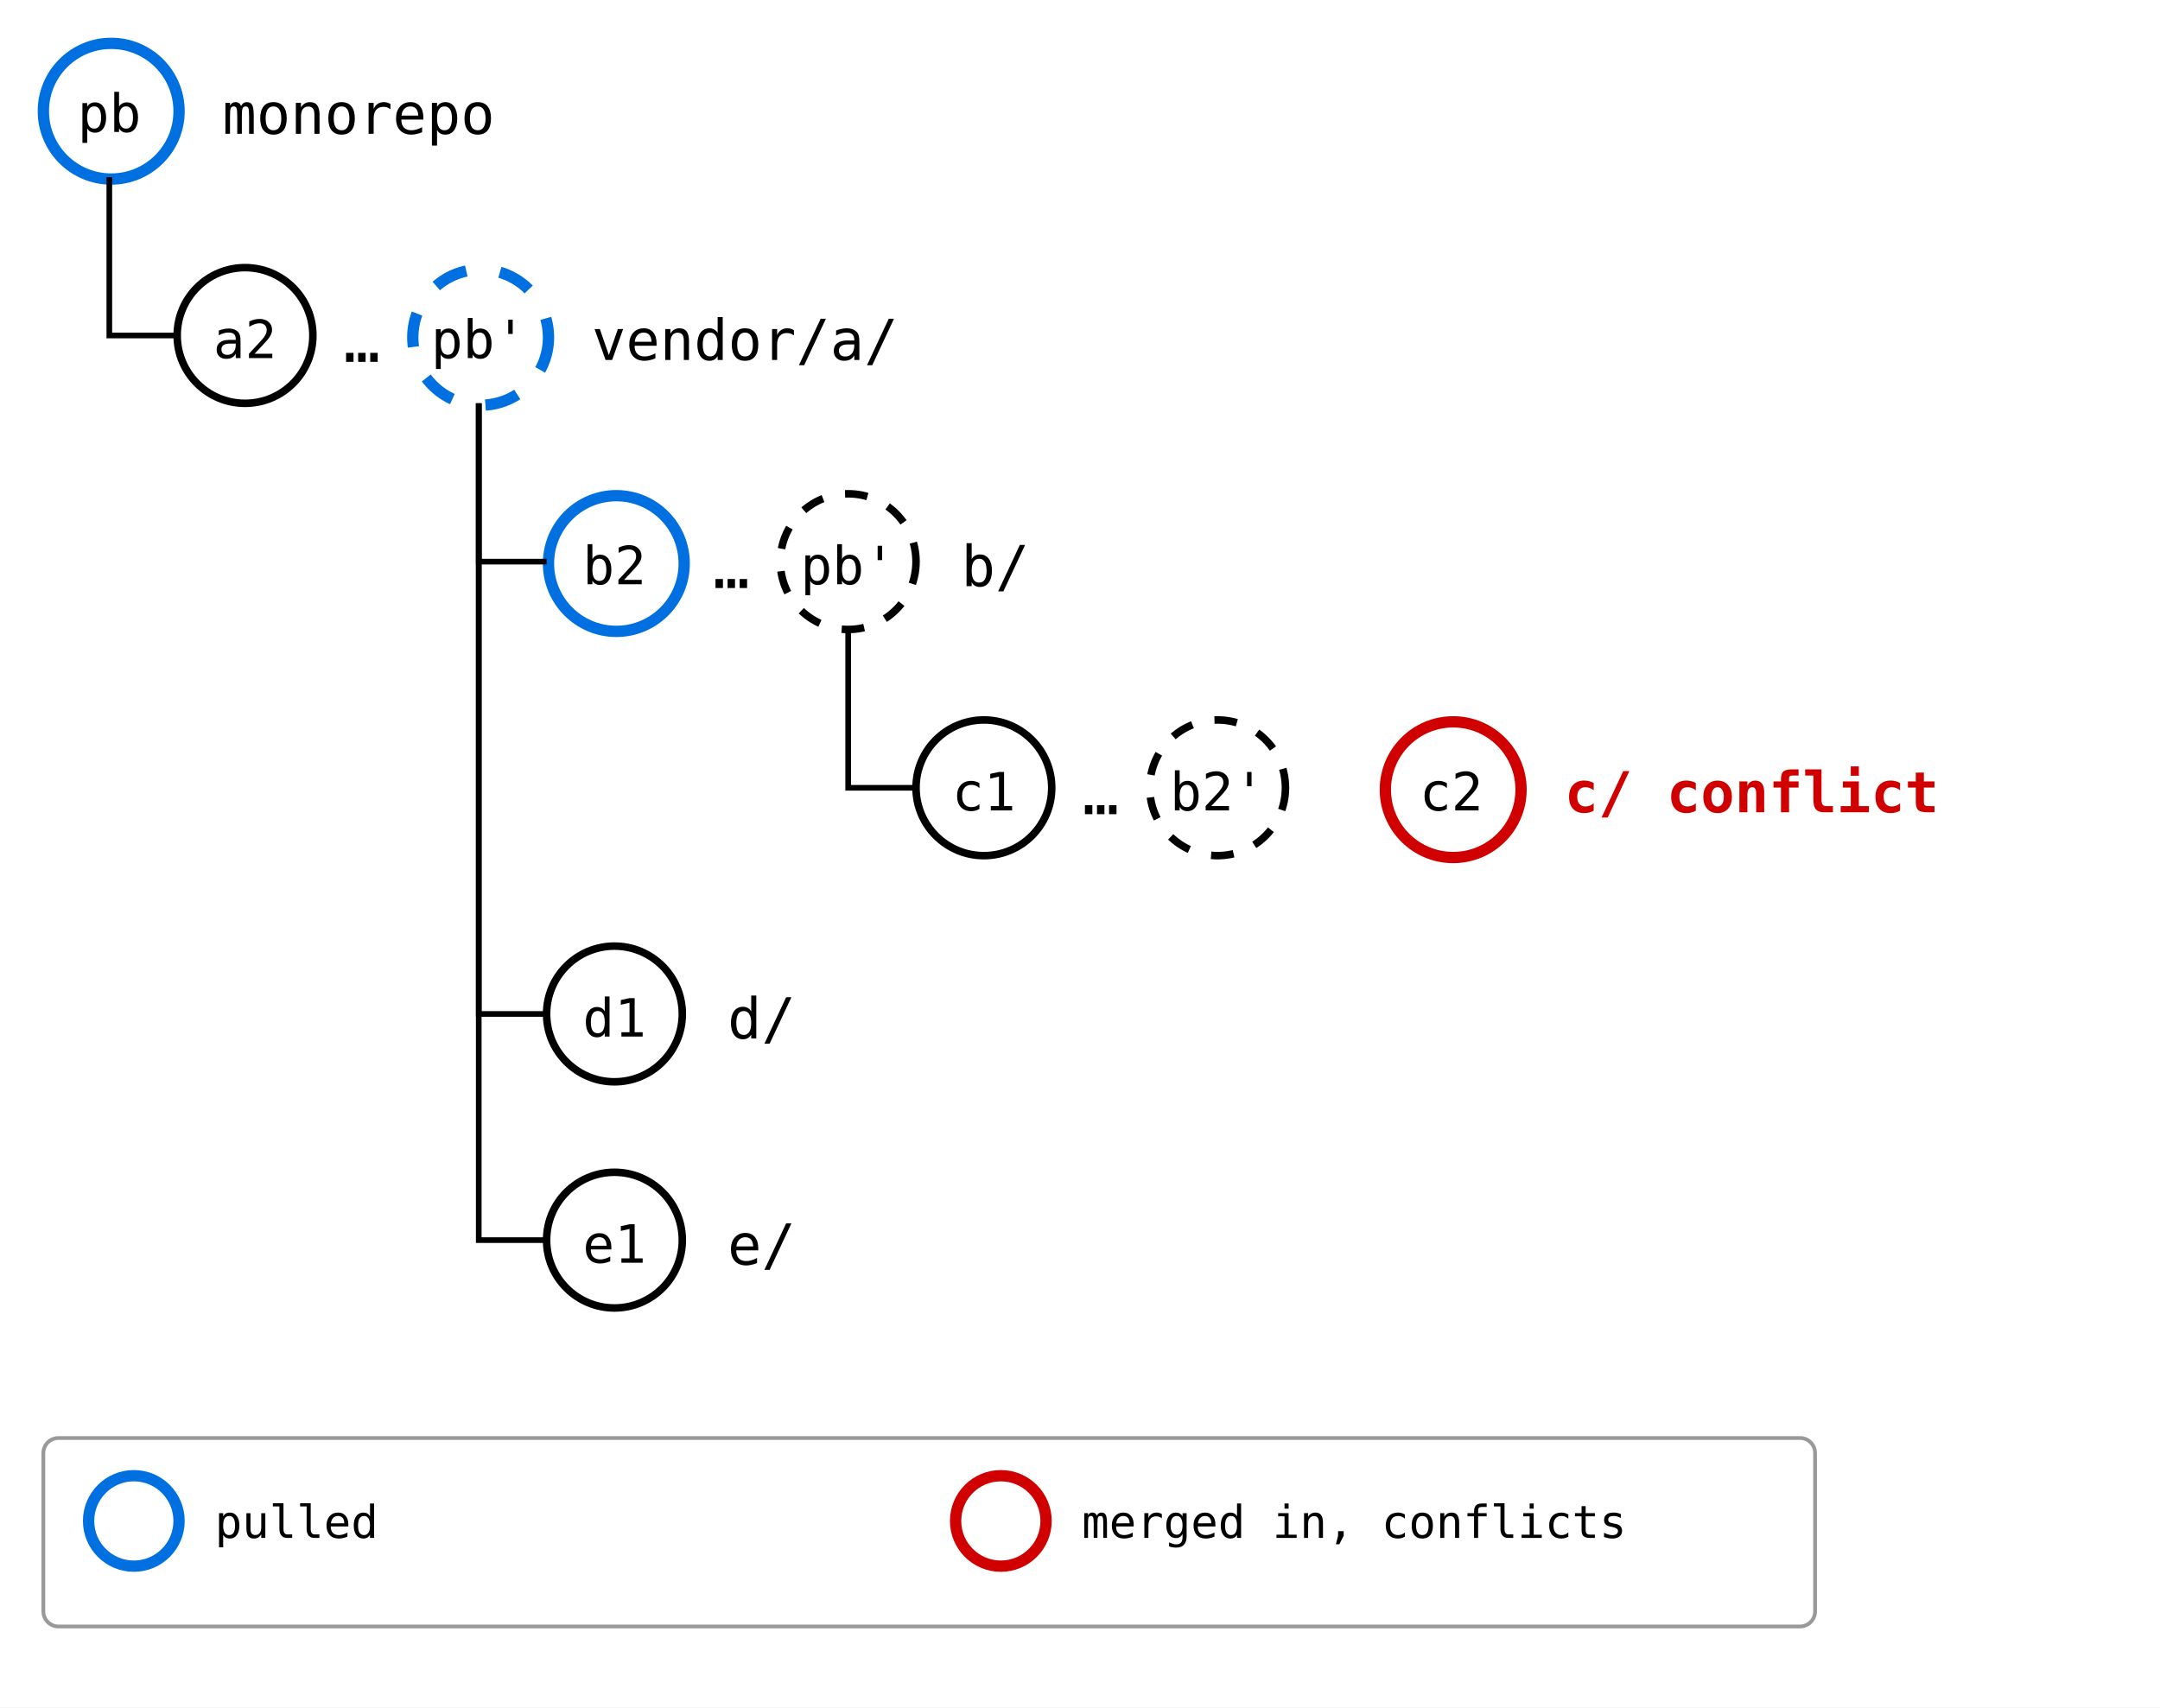
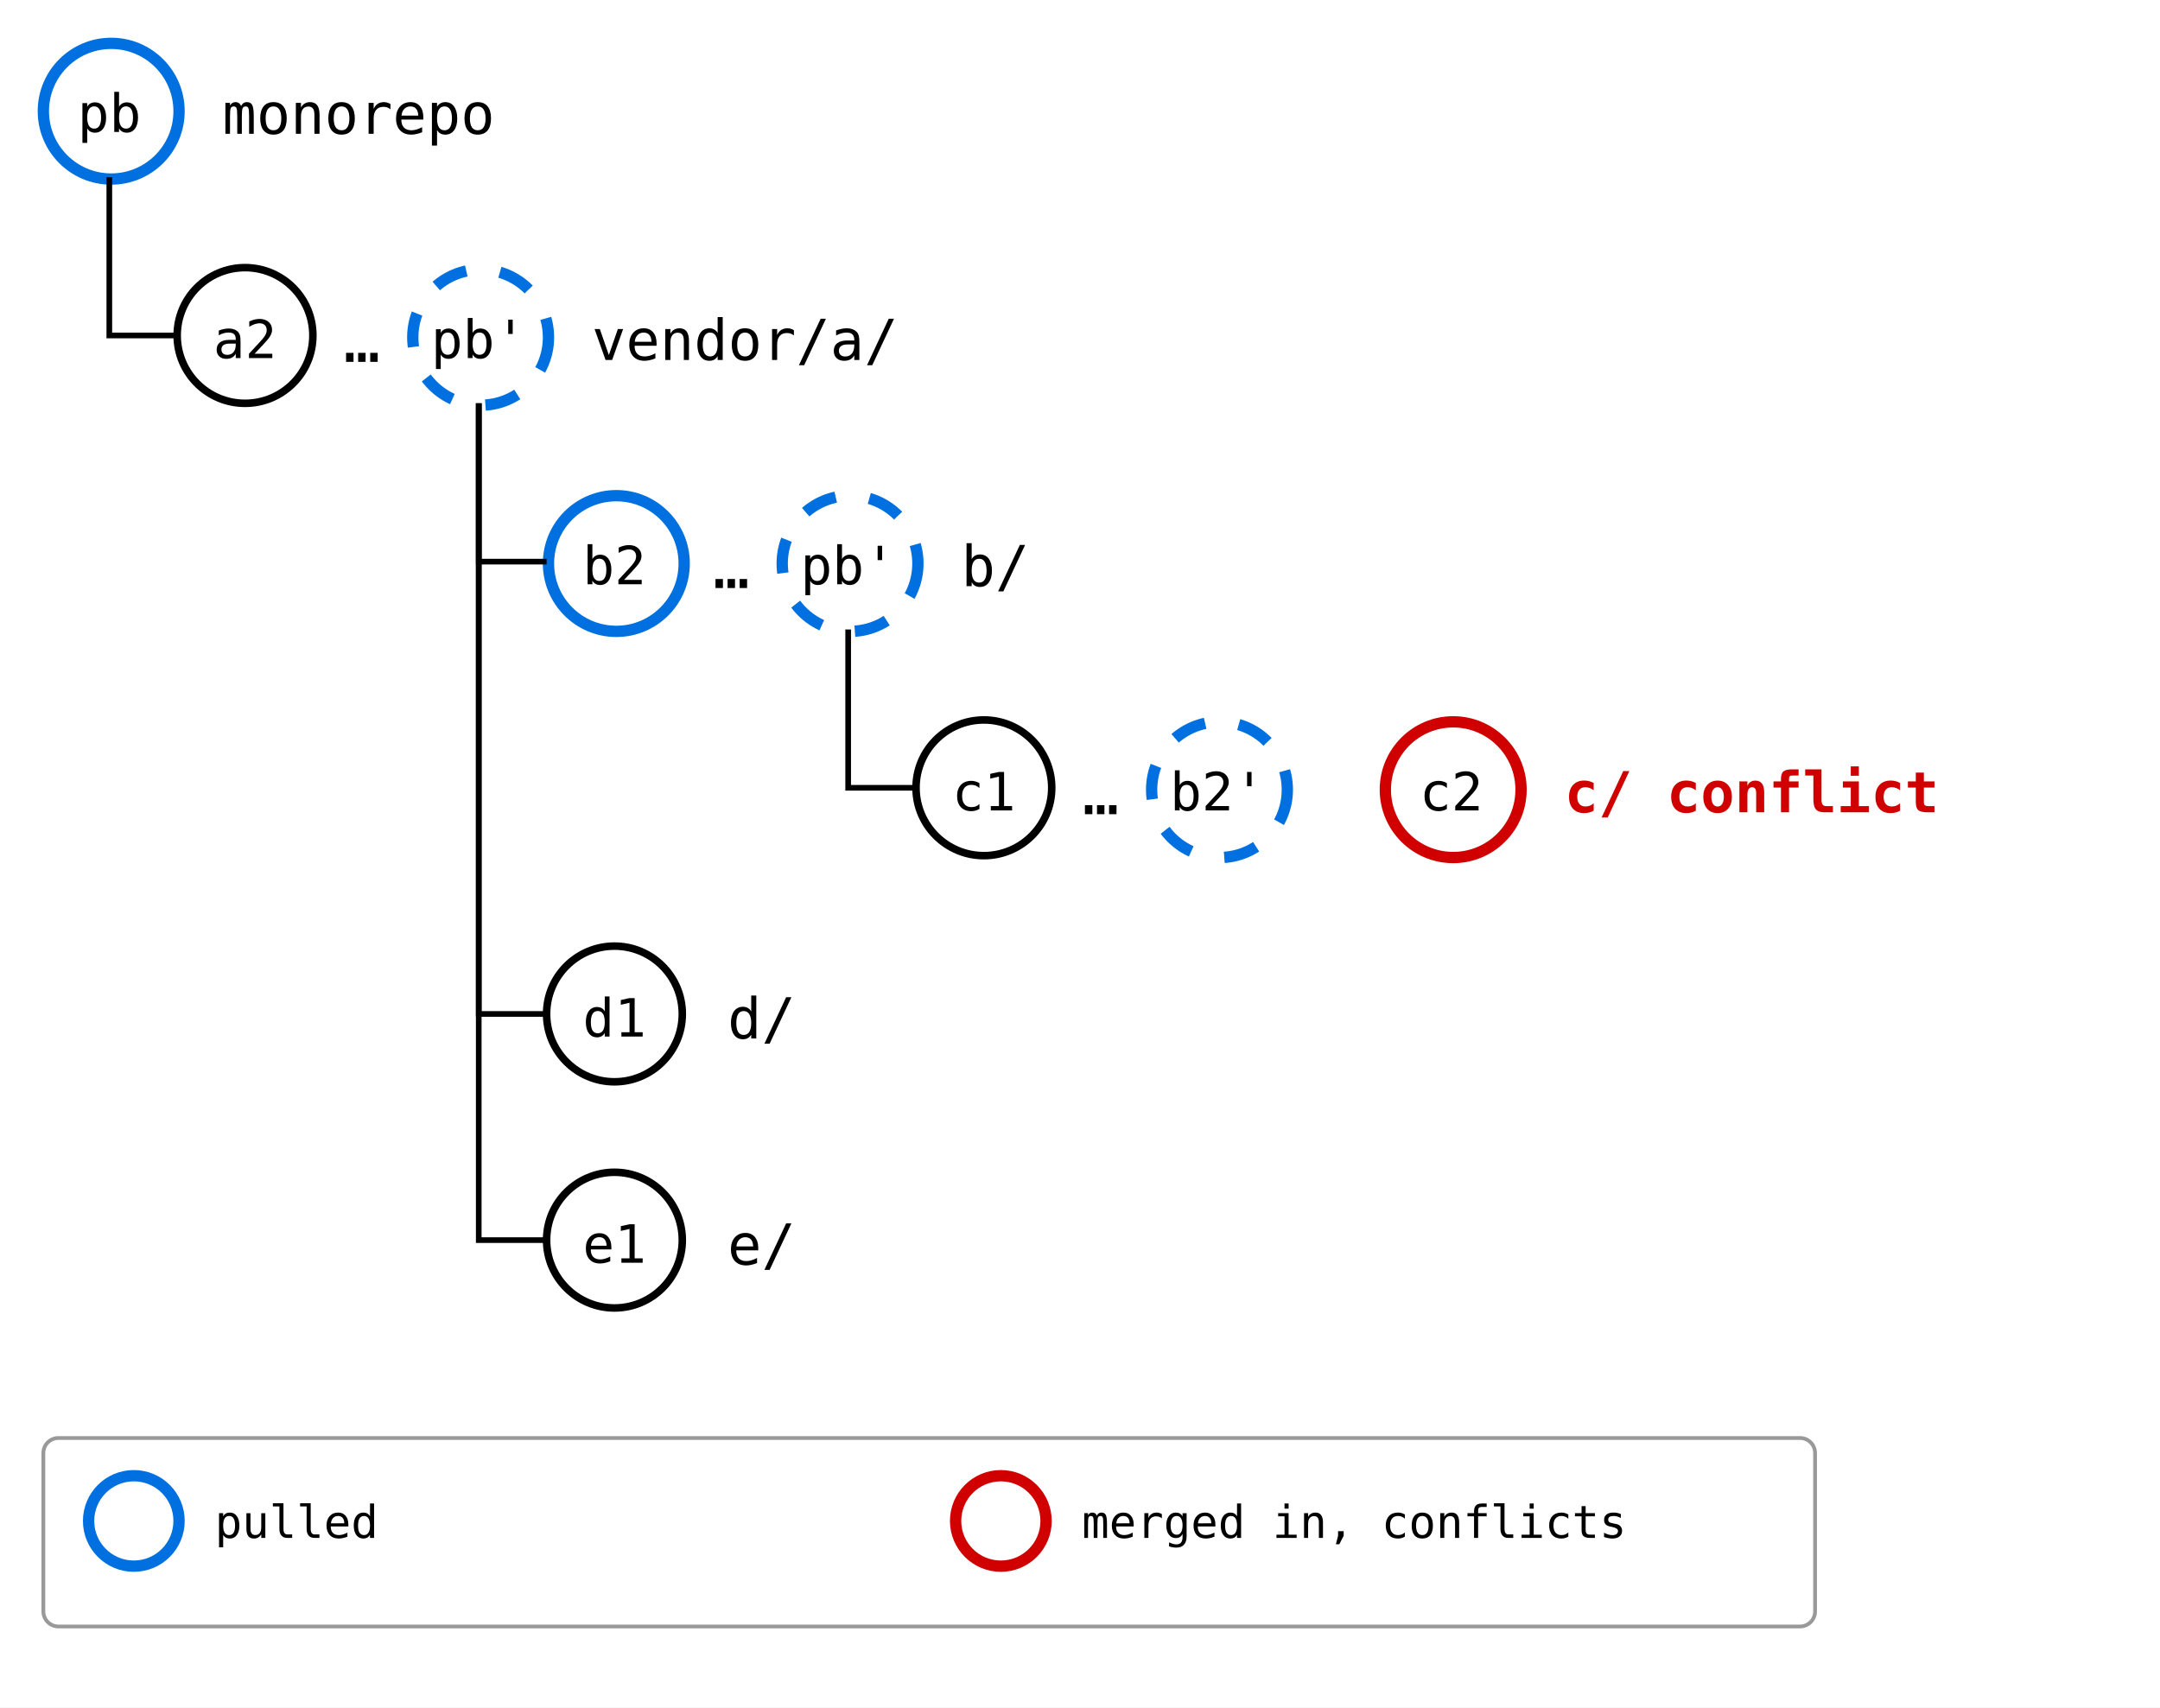
- <svg xmlns="http://www.w3.org/2000/svg" style="background: #ffffff; background-color: light-dark(#ffffff, #121212); color-scheme: light dark;" version="1.1" width="573px" height="453px" viewBox="0 0 573 453" id="ge-svg-qgvvnoaaJE-0FBhsqn5t" content="&lt;mxfile host=&quot;Electron&quot;&gt;&#10;  &lt;diagram name=&quot;tree-c-conflicts&quot; id=&quot;tree-c-conflicts&quot;&gt;&#10;    &lt;mxGraphModel dx=&quot;-293&quot; dy=&quot;-116&quot; grid=&quot;0&quot; gridSize=&quot;10&quot; guides=&quot;1&quot; tooltips=&quot;1&quot; connect=&quot;1&quot; arrows=&quot;1&quot; fold=&quot;0&quot; page=&quot;0&quot; pageScale=&quot;1&quot; pageWidth=&quot;850&quot; pageHeight=&quot;1100&quot; background=&quot;#ffffff&quot; math=&quot;0&quot; shadow=&quot;0&quot;&gt;&#10;      &lt;root&gt;&#10;        &lt;mxCell id=&quot;0&quot; /&gt;&#10;        &lt;mxCell id=&quot;1&quot; parent=&quot;0&quot; /&gt;&#10;        &lt;mxCell id=&quot;s0&quot; parent=&quot;1&quot; style=&quot;ellipse;aspect=fixed;strokeWidth=2;fontSize=14;fontFamily=Roboto Mono,monospace;strokeColor=#0070E0;strokeWidth=3;&quot; value=&quot;pb&quot; vertex=&quot;1&quot;&gt;&#10;          &lt;mxGeometry height=&quot;36&quot; width=&quot;36&quot; as=&quot;geometry&quot; /&gt;&#10;        &lt;/mxCell&gt;&#10;        &lt;mxCell id=&quot;f0&quot; parent=&quot;1&quot; style=&quot;text;align=left;verticalAlign=middle;fontSize=15;fontFamily=Roboto Mono,monospace;tree=1;&quot; value=&quot;monorepo&quot; vertex=&quot;1&quot;&gt;&#10;          &lt;mxGeometry height=&quot;36&quot; width=&quot;192&quot; x=&quot;46&quot; as=&quot;geometry&quot; /&gt;&#10;        &lt;/mxCell&gt;&#10;        &lt;mxCell id=&quot;s1&quot; parent=&quot;1&quot; style=&quot;ellipse;aspect=fixed;strokeWidth=2;fontSize=14;fontFamily=Roboto Mono,monospace;&quot; value=&quot;a2&quot; vertex=&quot;1&quot;&gt;&#10;          &lt;mxGeometry height=&quot;36&quot; width=&quot;36&quot; x=&quot;36&quot; y=&quot;60&quot; as=&quot;geometry&quot; /&gt;&#10;        &lt;/mxCell&gt;&#10;        &lt;mxCell id=&quot;c1&quot; edge=&quot;1&quot; parent=&quot;1&quot; source=&quot;s0&quot; style=&quot;endArrow=none;strokeWidth=1.5;edgeStyle=orthogonalEdgeStyle;rounded=0;exitX=0.5;exitY=1;exitDx=0;exitDy=0;entryX=0;entryY=0.5;entryDx=0;entryDy=0;&quot; target=&quot;s1&quot;&gt;&#10;          &lt;mxGeometry relative=&quot;1&quot; as=&quot;geometry&quot; /&gt;&#10;        &lt;/mxCell&gt;&#10;        &lt;mxCell id=&quot;r1&quot; parent=&quot;1&quot; style=&quot;ellipse;aspect=fixed;strokeWidth=2;fontSize=14;fontFamily=Roboto Mono,monospace;dashed=1;strokeColor=#0070E0;strokeWidth=3;&quot; value=&quot;pb&amp;#39;&quot; vertex=&quot;1&quot;&gt;&#10;          &lt;mxGeometry height=&quot;36&quot; width=&quot;36&quot; x=&quot;98&quot; y=&quot;60&quot; as=&quot;geometry&quot; /&gt;&#10;        &lt;/mxCell&gt;&#10;        &lt;mxCell id=&quot;dots1&quot; parent=&quot;1&quot; style=&quot;text;align=center;verticalAlign=middle;fontSize=16;fontFamily=Roboto Mono,monospace;&quot; value=&quot;…&quot; vertex=&quot;1&quot;&gt;&#10;          &lt;mxGeometry height=&quot;36&quot; width=&quot;22&quot; x=&quot;74&quot; y=&quot;60&quot; as=&quot;geometry&quot; /&gt;&#10;        &lt;/mxCell&gt;&#10;        &lt;mxCell id=&quot;f1&quot; parent=&quot;1&quot; style=&quot;text;align=left;verticalAlign=middle;fontSize=15;fontFamily=Roboto Mono,monospace;&quot; value=&quot;vendor/a/&quot; vertex=&quot;1&quot;&gt;&#10;          &lt;mxGeometry height=&quot;36&quot; width=&quot;201&quot; x=&quot;144&quot; y=&quot;60&quot; as=&quot;geometry&quot; /&gt;&#10;        &lt;/mxCell&gt;&#10;        &lt;mxCell id=&quot;s2&quot; parent=&quot;1&quot; style=&quot;ellipse;aspect=fixed;strokeWidth=2;fontSize=14;fontFamily=Roboto Mono,monospace;strokeColor=#0070E0;strokeWidth=3;&quot; value=&quot;b2&quot; vertex=&quot;1&quot;&gt;&#10;          &lt;mxGeometry height=&quot;36&quot; width=&quot;36&quot; x=&quot;134&quot; y=&quot;120&quot; as=&quot;geometry&quot; /&gt;&#10;        &lt;/mxCell&gt;&#10;        &lt;mxCell id=&quot;c2&quot; edge=&quot;1&quot; parent=&quot;1&quot; source=&quot;r1&quot; style=&quot;endArrow=none;strokeWidth=1.5;edgeStyle=orthogonalEdgeStyle;rounded=0;exitX=0.5;exitY=1;exitDx=0;exitDy=0;entryX=0;entryY=0.5;entryDx=0;entryDy=0;&quot; target=&quot;s2&quot;&gt;&#10;          &lt;mxGeometry relative=&quot;1&quot; as=&quot;geometry&quot; /&gt;&#10;        &lt;/mxCell&gt;&#10;        &lt;mxCell id=&quot;r2&quot; parent=&quot;1&quot; style=&quot;ellipse;aspect=fixed;strokeWidth=2;fontSize=14;fontFamily=Roboto Mono,monospace;dashed=1;&quot; value=&quot;pb&amp;#39;&quot; vertex=&quot;1&quot;&gt;&#10;          &lt;mxGeometry height=&quot;36&quot; width=&quot;36&quot; x=&quot;196&quot; y=&quot;120&quot; as=&quot;geometry&quot; /&gt;&#10;        &lt;/mxCell&gt;&#10;        &lt;mxCell id=&quot;dots2&quot; parent=&quot;1&quot; style=&quot;text;align=center;verticalAlign=middle;fontSize=16;fontFamily=Roboto Mono,monospace;&quot; value=&quot;…&quot; vertex=&quot;1&quot;&gt;&#10;          &lt;mxGeometry height=&quot;36&quot; width=&quot;22&quot; x=&quot;172&quot; y=&quot;120&quot; as=&quot;geometry&quot; /&gt;&#10;        &lt;/mxCell&gt;&#10;        &lt;mxCell id=&quot;f2&quot; parent=&quot;1&quot; style=&quot;text;align=left;verticalAlign=middle;fontSize=15;fontFamily=Roboto Mono,monospace;&quot; value=&quot;b/&quot; vertex=&quot;1&quot;&gt;&#10;          &lt;mxGeometry height=&quot;36&quot; width=&quot;138&quot; x=&quot;242&quot; y=&quot;120&quot; as=&quot;geometry&quot; /&gt;&#10;        &lt;/mxCell&gt;&#10;        &lt;mxCell id=&quot;s3&quot; parent=&quot;1&quot; style=&quot;ellipse;aspect=fixed;strokeWidth=2;fontSize=14;fontFamily=Roboto Mono,monospace;&quot; value=&quot;c1&quot; vertex=&quot;1&quot;&gt;&#10;          &lt;mxGeometry height=&quot;36&quot; width=&quot;36&quot; x=&quot;232&quot; y=&quot;180&quot; as=&quot;geometry&quot; /&gt;&#10;        &lt;/mxCell&gt;&#10;        &lt;mxCell id=&quot;c3&quot; edge=&quot;1&quot; parent=&quot;1&quot; source=&quot;r2&quot; style=&quot;endArrow=none;strokeWidth=1.5;edgeStyle=orthogonalEdgeStyle;rounded=0;exitX=0.5;exitY=1;exitDx=0;exitDy=0;entryX=0;entryY=0.5;entryDx=0;entryDy=0;&quot; target=&quot;s3&quot;&gt;&#10;          &lt;mxGeometry relative=&quot;1&quot; as=&quot;geometry&quot; /&gt;&#10;        &lt;/mxCell&gt;&#10;        &lt;mxCell id=&quot;r3&quot; parent=&quot;1&quot; style=&quot;ellipse;aspect=fixed;strokeWidth=2;fontSize=14;fontFamily=Roboto Mono,monospace;dashed=1;&quot; value=&quot;b2&amp;#39;&quot; vertex=&quot;1&quot;&gt;&#10;          &lt;mxGeometry height=&quot;36&quot; width=&quot;36&quot; x=&quot;294&quot; y=&quot;180&quot; as=&quot;geometry&quot; /&gt;&#10;        &lt;/mxCell&gt;&#10;        &lt;mxCell id=&quot;dots3&quot; parent=&quot;1&quot; style=&quot;text;align=center;verticalAlign=middle;fontSize=16;fontFamily=Roboto Mono,monospace;&quot; value=&quot;…&quot; vertex=&quot;1&quot;&gt;&#10;          &lt;mxGeometry height=&quot;36&quot; width=&quot;22&quot; x=&quot;270&quot; y=&quot;180&quot; as=&quot;geometry&quot; /&gt;&#10;        &lt;/mxCell&gt;&#10;        &lt;mxCell id=&quot;t3&quot; parent=&quot;1&quot; style=&quot;ellipse;aspect=fixed;strokeWidth=2;fontSize=14;fontFamily=Roboto Mono,monospace;strokeColor=#D00000;strokeWidth=3;&quot; value=&quot;c2&quot; vertex=&quot;1&quot;&gt;&#10;          &lt;mxGeometry height=&quot;36&quot; width=&quot;36&quot; x=&quot;356&quot; y=&quot;180&quot; as=&quot;geometry&quot; /&gt;&#10;        &lt;/mxCell&gt;&#10;        &lt;mxCell id=&quot;f3&quot; parent=&quot;1&quot; style=&quot;text;align=left;verticalAlign=middle;fontSize=15;fontFamily=Roboto Mono,monospace;fontColor=#D00000;fontStyle=1;&quot; value=&quot;c/   conflict&quot; vertex=&quot;1&quot;&gt;&#10;          &lt;mxGeometry height=&quot;36&quot; width=&quot;138&quot; x=&quot;402&quot; y=&quot;180&quot; as=&quot;geometry&quot; /&gt;&#10;        &lt;/mxCell&gt;&#10;        &lt;mxCell id=&quot;s4&quot; parent=&quot;1&quot; style=&quot;ellipse;aspect=fixed;strokeWidth=2;fontSize=14;fontFamily=Roboto Mono,monospace;&quot; value=&quot;d1&quot; vertex=&quot;1&quot;&gt;&#10;          &lt;mxGeometry height=&quot;36&quot; width=&quot;36&quot; x=&quot;134&quot; y=&quot;240&quot; as=&quot;geometry&quot; /&gt;&#10;        &lt;/mxCell&gt;&#10;        &lt;mxCell id=&quot;c4&quot; edge=&quot;1&quot; parent=&quot;1&quot; source=&quot;r1&quot; style=&quot;endArrow=none;strokeWidth=1.5;edgeStyle=orthogonalEdgeStyle;rounded=0;exitX=0.5;exitY=1;exitDx=0;exitDy=0;entryX=0;entryY=0.5;entryDx=0;entryDy=0;&quot; target=&quot;s4&quot;&gt;&#10;          &lt;mxGeometry relative=&quot;1&quot; as=&quot;geometry&quot; /&gt;&#10;        &lt;/mxCell&gt;&#10;        &lt;mxCell id=&quot;f4&quot; parent=&quot;1&quot; style=&quot;text;align=left;verticalAlign=middle;fontSize=15;fontFamily=Roboto Mono,monospace;&quot; value=&quot;d/&quot; vertex=&quot;1&quot;&gt;&#10;          &lt;mxGeometry height=&quot;36&quot; width=&quot;138&quot; x=&quot;180&quot; y=&quot;240&quot; as=&quot;geometry&quot; /&gt;&#10;        &lt;/mxCell&gt;&#10;        &lt;mxCell id=&quot;s5&quot; parent=&quot;1&quot; style=&quot;ellipse;aspect=fixed;strokeWidth=2;fontSize=14;fontFamily=Roboto Mono,monospace;&quot; value=&quot;e1&quot; vertex=&quot;1&quot;&gt;&#10;          &lt;mxGeometry height=&quot;36&quot; width=&quot;36&quot; x=&quot;134&quot; y=&quot;300&quot; as=&quot;geometry&quot; /&gt;&#10;        &lt;/mxCell&gt;&#10;        &lt;mxCell id=&quot;c5&quot; edge=&quot;1&quot; parent=&quot;1&quot; source=&quot;r1&quot; style=&quot;endArrow=none;strokeWidth=1.5;edgeStyle=orthogonalEdgeStyle;rounded=0;exitX=0.5;exitY=1;exitDx=0;exitDy=0;entryX=0;entryY=0.5;entryDx=0;entryDy=0;&quot; target=&quot;s5&quot;&gt;&#10;          &lt;mxGeometry relative=&quot;1&quot; as=&quot;geometry&quot; /&gt;&#10;        &lt;/mxCell&gt;&#10;        &lt;mxCell id=&quot;f5&quot; parent=&quot;1&quot; style=&quot;text;align=left;verticalAlign=middle;fontSize=15;fontFamily=Roboto Mono,monospace;&quot; value=&quot;e/&quot; vertex=&quot;1&quot;&gt;&#10;          &lt;mxGeometry height=&quot;36&quot; width=&quot;138&quot; x=&quot;180&quot; y=&quot;300&quot; as=&quot;geometry&quot; /&gt;&#10;        &lt;/mxCell&gt;&#10;        &lt;mxCell id=&quot;legend&quot; parent=&quot;1&quot; style=&quot;rounded=1;arcSize=8;fillColor=none;strokeColor=#999999;strokeWidth=1;legend=1;&quot; value=&quot;&quot; vertex=&quot;1&quot;&gt;&#10;          &lt;mxGeometry height=&quot;50&quot; width=&quot;470&quot; y=&quot;370&quot; as=&quot;geometry&quot; /&gt;&#10;        &lt;/mxCell&gt;&#10;        &lt;mxCell id=&quot;lg0&quot; parent=&quot;legend&quot; style=&quot;ellipse;aspect=fixed;strokeWidth=2;strokeColor=#0070E0;strokeWidth=3;&quot; value=&quot;&quot; vertex=&quot;1&quot;&gt;&#10;          &lt;mxGeometry height=&quot;24&quot; width=&quot;24&quot; x=&quot;12&quot; y=&quot;10&quot; as=&quot;geometry&quot; /&gt;&#10;        &lt;/mxCell&gt;&#10;        &lt;mxCell id=&quot;lt0&quot; parent=&quot;legend&quot; style=&quot;text;align=left;verticalAlign=middle;fontSize=12;fontFamily=Roboto Mono,monospace;&quot; value=&quot;pulled&quot; vertex=&quot;1&quot;&gt;&#10;          &lt;mxGeometry height=&quot;28&quot; width=&quot;190&quot; x=&quot;44&quot; y=&quot;8&quot; as=&quot;geometry&quot; /&gt;&#10;        &lt;/mxCell&gt;&#10;        &lt;mxCell id=&quot;lg1&quot; parent=&quot;legend&quot; style=&quot;ellipse;aspect=fixed;strokeWidth=2;strokeColor=#D00000;strokeWidth=3;&quot; value=&quot;&quot; vertex=&quot;1&quot;&gt;&#10;          &lt;mxGeometry height=&quot;24&quot; width=&quot;24&quot; x=&quot;242&quot; y=&quot;10&quot; as=&quot;geometry&quot; /&gt;&#10;        &lt;/mxCell&gt;&#10;        &lt;mxCell id=&quot;lt1&quot; parent=&quot;legend&quot; style=&quot;text;align=left;verticalAlign=middle;fontSize=12;fontFamily=Roboto Mono,monospace;&quot; value=&quot;merged in, conflicts&quot; vertex=&quot;1&quot;&gt;&#10;          &lt;mxGeometry height=&quot;28&quot; width=&quot;190&quot; x=&quot;274&quot; y=&quot;8&quot; as=&quot;geometry&quot; /&gt;&#10;        &lt;/mxCell&gt;&#10;      &lt;/root&gt;&#10;    &lt;/mxGraphModel&gt;&#10;  &lt;/diagram&gt;&#10;&lt;/mxfile&gt;&#10;">
-   <style type="text/css">@supports (color: light-dark(#000, #fff)) { #ge-svg-qgvvnoaaJE-0FBhsqn5t { --ge-adaptive-bg: light-dark(#ffffff, var(--ge-dark-color, #121212)); } }</style>
+ <svg xmlns="http://www.w3.org/2000/svg" style="background: #ffffff; background-color: light-dark(#ffffff, #121212); color-scheme: light dark;" version="1.1" width="573px" height="453px" viewBox="0 0 573 453" id="ge-svg-dgn97_-udEEt-4DJ_Dfr" content="&lt;mxfile host=&quot;Electron&quot;&gt;&#10;  &lt;diagram name=&quot;tree&quot; id=&quot;tree&quot;&gt;&#10;    &lt;mxGraphModel dx=&quot;-293&quot; dy=&quot;-116&quot; grid=&quot;0&quot; gridSize=&quot;10&quot; guides=&quot;1&quot; tooltips=&quot;1&quot; connect=&quot;1&quot; arrows=&quot;1&quot; fold=&quot;0&quot; page=&quot;0&quot; pageScale=&quot;1&quot; pageWidth=&quot;850&quot; pageHeight=&quot;1100&quot; background=&quot;#ffffff&quot; math=&quot;0&quot; shadow=&quot;0&quot;&gt;&#10;      &lt;root&gt;&#10;        &lt;mxCell id=&quot;0&quot; /&gt;&#10;        &lt;mxCell id=&quot;1&quot; parent=&quot;0&quot; /&gt;&#10;        &lt;mxCell id=&quot;s0&quot; parent=&quot;1&quot; style=&quot;ellipse;aspect=fixed;strokeWidth=2;fontSize=14;fontFamily=Roboto Mono,monospace;strokeColor=#0070E0;strokeWidth=3;&quot; value=&quot;pb&quot; vertex=&quot;1&quot;&gt;&#10;          &lt;mxGeometry height=&quot;36&quot; width=&quot;36&quot; as=&quot;geometry&quot; /&gt;&#10;        &lt;/mxCell&gt;&#10;        &lt;mxCell id=&quot;f0&quot; parent=&quot;1&quot; style=&quot;text;align=left;verticalAlign=middle;fontSize=15;fontFamily=Roboto Mono,monospace;tree=1;&quot; value=&quot;monorepo&quot; vertex=&quot;1&quot;&gt;&#10;          &lt;mxGeometry height=&quot;36&quot; width=&quot;192&quot; x=&quot;46&quot; as=&quot;geometry&quot; /&gt;&#10;        &lt;/mxCell&gt;&#10;        &lt;mxCell id=&quot;s1&quot; parent=&quot;1&quot; style=&quot;ellipse;aspect=fixed;strokeWidth=2;fontSize=14;fontFamily=Roboto Mono,monospace;&quot; value=&quot;a2&quot; vertex=&quot;1&quot;&gt;&#10;          &lt;mxGeometry height=&quot;36&quot; width=&quot;36&quot; x=&quot;36&quot; y=&quot;60&quot; as=&quot;geometry&quot; /&gt;&#10;        &lt;/mxCell&gt;&#10;        &lt;mxCell id=&quot;dots1&quot; parent=&quot;1&quot; style=&quot;text;align=center;verticalAlign=middle;fontSize=16;fontFamily=Roboto Mono,monospace;&quot; value=&quot;…&quot; vertex=&quot;1&quot;&gt;&#10;          &lt;mxGeometry height=&quot;36&quot; width=&quot;22&quot; x=&quot;74&quot; y=&quot;60&quot; as=&quot;geometry&quot; /&gt;&#10;        &lt;/mxCell&gt;&#10;        &lt;mxCell id=&quot;r1&quot; parent=&quot;1&quot; style=&quot;ellipse;aspect=fixed;strokeWidth=2;fontSize=14;fontFamily=Roboto Mono,monospace;dashed=1;strokeColor=#0070E0;strokeWidth=3;&quot; value=&quot;pb&amp;#39;&quot; vertex=&quot;1&quot;&gt;&#10;          &lt;mxGeometry height=&quot;36&quot; width=&quot;36&quot; x=&quot;98&quot; y=&quot;60&quot; as=&quot;geometry&quot; /&gt;&#10;        &lt;/mxCell&gt;&#10;        &lt;mxCell id=&quot;f1&quot; parent=&quot;1&quot; style=&quot;text;align=left;verticalAlign=middle;fontSize=15;fontFamily=Roboto Mono,monospace;&quot; value=&quot;vendor/a/&quot; vertex=&quot;1&quot;&gt;&#10;          &lt;mxGeometry height=&quot;36&quot; width=&quot;201&quot; x=&quot;144&quot; y=&quot;60&quot; as=&quot;geometry&quot; /&gt;&#10;        &lt;/mxCell&gt;&#10;        &lt;mxCell id=&quot;s2&quot; parent=&quot;1&quot; style=&quot;ellipse;aspect=fixed;strokeWidth=2;fontSize=14;fontFamily=Roboto Mono,monospace;strokeColor=#0070E0;strokeWidth=3;&quot; value=&quot;b2&quot; vertex=&quot;1&quot;&gt;&#10;          &lt;mxGeometry height=&quot;36&quot; width=&quot;36&quot; x=&quot;134&quot; y=&quot;120&quot; as=&quot;geometry&quot; /&gt;&#10;        &lt;/mxCell&gt;&#10;        &lt;mxCell id=&quot;dots2&quot; parent=&quot;1&quot; style=&quot;text;align=center;verticalAlign=middle;fontSize=16;fontFamily=Roboto Mono,monospace;&quot; value=&quot;…&quot; vertex=&quot;1&quot;&gt;&#10;          &lt;mxGeometry height=&quot;36&quot; width=&quot;22&quot; x=&quot;172&quot; y=&quot;120&quot; as=&quot;geometry&quot; /&gt;&#10;        &lt;/mxCell&gt;&#10;        &lt;mxCell id=&quot;r2&quot; parent=&quot;1&quot; style=&quot;ellipse;aspect=fixed;strokeWidth=2;fontSize=14;fontFamily=Roboto Mono,monospace;dashed=1;strokeColor=#0070E0;strokeWidth=3;&quot; value=&quot;pb&amp;#39;&quot; vertex=&quot;1&quot;&gt;&#10;          &lt;mxGeometry height=&quot;36&quot; width=&quot;36&quot; x=&quot;196&quot; y=&quot;120&quot; as=&quot;geometry&quot; /&gt;&#10;        &lt;/mxCell&gt;&#10;        &lt;mxCell id=&quot;f2&quot; parent=&quot;1&quot; style=&quot;text;align=left;verticalAlign=middle;fontSize=15;fontFamily=Roboto Mono,monospace;&quot; value=&quot;b/&quot; vertex=&quot;1&quot;&gt;&#10;          &lt;mxGeometry height=&quot;36&quot; width=&quot;138&quot; x=&quot;242&quot; y=&quot;120&quot; as=&quot;geometry&quot; /&gt;&#10;        &lt;/mxCell&gt;&#10;        &lt;mxCell id=&quot;s3&quot; parent=&quot;1&quot; style=&quot;ellipse;aspect=fixed;strokeWidth=2;fontSize=14;fontFamily=Roboto Mono,monospace;&quot; value=&quot;c1&quot; vertex=&quot;1&quot;&gt;&#10;          &lt;mxGeometry height=&quot;36&quot; width=&quot;36&quot; x=&quot;232&quot; y=&quot;180&quot; as=&quot;geometry&quot; /&gt;&#10;        &lt;/mxCell&gt;&#10;        &lt;mxCell id=&quot;dots3&quot; parent=&quot;1&quot; style=&quot;text;align=center;verticalAlign=middle;fontSize=16;fontFamily=Roboto Mono,monospace;&quot; value=&quot;…&quot; vertex=&quot;1&quot;&gt;&#10;          &lt;mxGeometry height=&quot;36&quot; width=&quot;22&quot; x=&quot;270&quot; y=&quot;180&quot; as=&quot;geometry&quot; /&gt;&#10;        &lt;/mxCell&gt;&#10;        &lt;mxCell id=&quot;r3&quot; parent=&quot;1&quot; style=&quot;ellipse;aspect=fixed;strokeWidth=2;fontSize=14;fontFamily=Roboto Mono,monospace;dashed=1;strokeColor=#0070E0;strokeWidth=3;&quot; value=&quot;b2&amp;#39;&quot; vertex=&quot;1&quot;&gt;&#10;          &lt;mxGeometry height=&quot;36&quot; width=&quot;36&quot; x=&quot;294&quot; y=&quot;180&quot; as=&quot;geometry&quot; /&gt;&#10;        &lt;/mxCell&gt;&#10;        &lt;mxCell id=&quot;t3&quot; parent=&quot;1&quot; style=&quot;ellipse;aspect=fixed;strokeWidth=2;fontSize=14;fontFamily=Roboto Mono,monospace;strokeColor=#D00000;strokeWidth=3;&quot; value=&quot;c2&quot; vertex=&quot;1&quot;&gt;&#10;          &lt;mxGeometry height=&quot;36&quot; width=&quot;36&quot; x=&quot;356&quot; y=&quot;180&quot; as=&quot;geometry&quot; /&gt;&#10;        &lt;/mxCell&gt;&#10;        &lt;mxCell id=&quot;f3&quot; parent=&quot;1&quot; style=&quot;text;align=left;verticalAlign=middle;fontSize=15;fontFamily=Roboto Mono,monospace;fontColor=#D00000;fontStyle=1;&quot; value=&quot;c/   conflict&quot; vertex=&quot;1&quot;&gt;&#10;          &lt;mxGeometry height=&quot;36&quot; width=&quot;138&quot; x=&quot;402&quot; y=&quot;180&quot; as=&quot;geometry&quot; /&gt;&#10;        &lt;/mxCell&gt;&#10;        &lt;mxCell id=&quot;s4&quot; parent=&quot;1&quot; style=&quot;ellipse;aspect=fixed;strokeWidth=2;fontSize=14;fontFamily=Roboto Mono,monospace;&quot; value=&quot;d1&quot; vertex=&quot;1&quot;&gt;&#10;          &lt;mxGeometry height=&quot;36&quot; width=&quot;36&quot; x=&quot;134&quot; y=&quot;240&quot; as=&quot;geometry&quot; /&gt;&#10;        &lt;/mxCell&gt;&#10;        &lt;mxCell id=&quot;f4&quot; parent=&quot;1&quot; style=&quot;text;align=left;verticalAlign=middle;fontSize=15;fontFamily=Roboto Mono,monospace;&quot; value=&quot;d/&quot; vertex=&quot;1&quot;&gt;&#10;          &lt;mxGeometry height=&quot;36&quot; width=&quot;138&quot; x=&quot;180&quot; y=&quot;240&quot; as=&quot;geometry&quot; /&gt;&#10;        &lt;/mxCell&gt;&#10;        &lt;mxCell id=&quot;s5&quot; parent=&quot;1&quot; style=&quot;ellipse;aspect=fixed;strokeWidth=2;fontSize=14;fontFamily=Roboto Mono,monospace;&quot; value=&quot;e1&quot; vertex=&quot;1&quot;&gt;&#10;          &lt;mxGeometry height=&quot;36&quot; width=&quot;36&quot; x=&quot;134&quot; y=&quot;300&quot; as=&quot;geometry&quot; /&gt;&#10;        &lt;/mxCell&gt;&#10;        &lt;mxCell id=&quot;f5&quot; parent=&quot;1&quot; style=&quot;text;align=left;verticalAlign=middle;fontSize=15;fontFamily=Roboto Mono,monospace;&quot; value=&quot;e/&quot; vertex=&quot;1&quot;&gt;&#10;          &lt;mxGeometry height=&quot;36&quot; width=&quot;138&quot; x=&quot;180&quot; y=&quot;300&quot; as=&quot;geometry&quot; /&gt;&#10;        &lt;/mxCell&gt;&#10;        &lt;mxCell id=&quot;legend&quot; parent=&quot;1&quot; style=&quot;rounded=1;arcSize=8;fillColor=none;strokeColor=#999999;strokeWidth=1;legend=1;&quot; value=&quot;&quot; vertex=&quot;1&quot;&gt;&#10;          &lt;mxGeometry height=&quot;50&quot; width=&quot;470&quot; y=&quot;370&quot; as=&quot;geometry&quot; /&gt;&#10;        &lt;/mxCell&gt;&#10;        &lt;mxCell id=&quot;lg0&quot; parent=&quot;legend&quot; style=&quot;ellipse;aspect=fixed;strokeWidth=2;strokeColor=#0070E0;strokeWidth=3;&quot; value=&quot;&quot; vertex=&quot;1&quot;&gt;&#10;          &lt;mxGeometry height=&quot;24&quot; width=&quot;24&quot; x=&quot;12&quot; y=&quot;10&quot; as=&quot;geometry&quot; /&gt;&#10;        &lt;/mxCell&gt;&#10;        &lt;mxCell id=&quot;lt0&quot; parent=&quot;legend&quot; style=&quot;text;align=left;verticalAlign=middle;fontSize=12;fontFamily=Roboto Mono,monospace;&quot; value=&quot;pulled&quot; vertex=&quot;1&quot;&gt;&#10;          &lt;mxGeometry height=&quot;28&quot; width=&quot;190&quot; x=&quot;44&quot; y=&quot;8&quot; as=&quot;geometry&quot; /&gt;&#10;        &lt;/mxCell&gt;&#10;        &lt;mxCell id=&quot;lg1&quot; parent=&quot;legend&quot; style=&quot;ellipse;aspect=fixed;strokeWidth=2;strokeColor=#D00000;strokeWidth=3;&quot; value=&quot;&quot; vertex=&quot;1&quot;&gt;&#10;          &lt;mxGeometry height=&quot;24&quot; width=&quot;24&quot; x=&quot;242&quot; y=&quot;10&quot; as=&quot;geometry&quot; /&gt;&#10;        &lt;/mxCell&gt;&#10;        &lt;mxCell id=&quot;lt1&quot; parent=&quot;legend&quot; style=&quot;text;align=left;verticalAlign=middle;fontSize=12;fontFamily=Roboto Mono,monospace;&quot; value=&quot;merged in, conflicts&quot; vertex=&quot;1&quot;&gt;&#10;          &lt;mxGeometry height=&quot;28&quot; width=&quot;190&quot; x=&quot;274&quot; y=&quot;8&quot; as=&quot;geometry&quot; /&gt;&#10;        &lt;/mxCell&gt;&#10;        &lt;mxCell id=&quot;c1&quot; edge=&quot;1&quot; parent=&quot;1&quot; source=&quot;s0&quot; style=&quot;endArrow=none;strokeWidth=1.5;edgeStyle=orthogonalEdgeStyle;rounded=0;exitX=0.5;exitY=1;exitDx=0;exitDy=0;entryX=0;entryY=0.5;entryDx=0;entryDy=0;&quot; target=&quot;s1&quot;&gt;&#10;          &lt;mxGeometry relative=&quot;1&quot; as=&quot;geometry&quot; /&gt;&#10;        &lt;/mxCell&gt;&#10;        &lt;mxCell id=&quot;c2&quot; edge=&quot;1&quot; parent=&quot;1&quot; source=&quot;r1&quot; style=&quot;endArrow=none;strokeWidth=1.5;edgeStyle=orthogonalEdgeStyle;rounded=0;exitX=0.5;exitY=1;exitDx=0;exitDy=0;entryX=0;entryY=0.5;entryDx=0;entryDy=0;&quot; target=&quot;s2&quot;&gt;&#10;          &lt;mxGeometry relative=&quot;1&quot; as=&quot;geometry&quot; /&gt;&#10;        &lt;/mxCell&gt;&#10;        &lt;mxCell id=&quot;c3&quot; edge=&quot;1&quot; parent=&quot;1&quot; source=&quot;r2&quot; style=&quot;endArrow=none;strokeWidth=1.5;edgeStyle=orthogonalEdgeStyle;rounded=0;exitX=0.5;exitY=1;exitDx=0;exitDy=0;entryX=0;entryY=0.5;entryDx=0;entryDy=0;&quot; target=&quot;s3&quot;&gt;&#10;          &lt;mxGeometry relative=&quot;1&quot; as=&quot;geometry&quot; /&gt;&#10;        &lt;/mxCell&gt;&#10;        &lt;mxCell id=&quot;c4&quot; edge=&quot;1&quot; parent=&quot;1&quot; source=&quot;r1&quot; style=&quot;endArrow=none;strokeWidth=1.5;edgeStyle=orthogonalEdgeStyle;rounded=0;exitX=0.5;exitY=1;exitDx=0;exitDy=0;entryX=0;entryY=0.5;entryDx=0;entryDy=0;&quot; target=&quot;s4&quot;&gt;&#10;          &lt;mxGeometry relative=&quot;1&quot; as=&quot;geometry&quot; /&gt;&#10;        &lt;/mxCell&gt;&#10;        &lt;mxCell id=&quot;c5&quot; edge=&quot;1&quot; parent=&quot;1&quot; source=&quot;r1&quot; style=&quot;endArrow=none;strokeWidth=1.5;edgeStyle=orthogonalEdgeStyle;rounded=0;exitX=0.5;exitY=1;exitDx=0;exitDy=0;entryX=0;entryY=0.5;entryDx=0;entryDy=0;&quot; target=&quot;s5&quot;&gt;&#10;          &lt;mxGeometry relative=&quot;1&quot; as=&quot;geometry&quot; /&gt;&#10;        &lt;/mxCell&gt;&#10;      &lt;/root&gt;&#10;    &lt;/mxGraphModel&gt;&#10;  &lt;/diagram&gt;&#10;&lt;/mxfile&gt;&#10;">
+   <style type="text/css">@supports (color: light-dark(#000, #fff)) { #ge-svg-dgn97_-udEEt-4DJ_Dfr { --ge-adaptive-bg: light-dark(#ffffff, var(--ge-dark-color, #121212)); } }</style>
  <defs />
  <rect fill="#ffffff" width="100%" height="100%" x="0" y="0" style="fill: light-dark(rgb(255, 255, 255), rgb(18, 18, 18));" />
  <g>
    <g data-cell-id="0">
      <g data-cell-id="1">
        <g data-cell-id="s0">
          <g transform="translate(0.5,0.5)">
            <ellipse cx="29" cy="29" rx="18" ry="18" fill="#ffffff" stroke="#0070e0" stroke-width="3" pointer-events="all" style="fill: var(--ge-adaptive-bg, #ffffff); stroke: light-dark(rgb(0, 112, 224), rgb(72, 168, 255));" />
          </g>
          <g>
            <g fill="#000000" font-family="'Roboto Mono', monospace" text-anchor="middle" font-size="14px" style="fill: light-dark(rgb(0, 0, 0), rgb(255, 255, 255));">
              <text x="29" y="35">pb</text>
            </g>
          </g>
        </g>
        <g data-cell-id="f0">
          <g>
            <rect x="57" y="11" width="192" height="36" fill="none" stroke="none" pointer-events="all" />
          </g>
          <g>
            <g fill="#000000" font-family="'Roboto Mono', monospace" text-anchor="start" font-size="15px" style="fill: light-dark(rgb(0, 0, 0), rgb(255, 255, 255));">
              <text x="59" y="35.5">monorepo</text>
            </g>
          </g>
        </g>
        <g data-cell-id="s1">
          <g>
            <ellipse cx="65" cy="89" rx="18" ry="18" fill="#ffffff" stroke="#000000" stroke-width="2" pointer-events="all" style="fill: var(--ge-adaptive-bg, #ffffff); stroke: light-dark(rgb(0, 0, 0), rgb(255, 255, 255));" />
          </g>
          <g>
            <g fill="#000000" font-family="'Roboto Mono', monospace" text-anchor="middle" font-size="14px" style="fill: light-dark(rgb(0, 0, 0), rgb(255, 255, 255));">
              <text x="65" y="95">a2</text>
            </g>
          </g>
        </g>
-         <g data-cell-id="c1">
-           <g>
-             <path d="M 29 47 L 29 89 L 47 89" fill="none" stroke="#000000" stroke-width="1.5" stroke-miterlimit="10" pointer-events="stroke" style="stroke: light-dark(rgb(0, 0, 0), rgb(255, 255, 255));" />
-           </g>
-         </g>
-         <g data-cell-id="r1">
-           <g transform="translate(0.5,0.5)">
-             <ellipse cx="127" cy="89" rx="18" ry="18" fill="#ffffff" stroke="#0070e0" stroke-width="3" stroke-dasharray="9 9" pointer-events="all" style="fill: var(--ge-adaptive-bg, #ffffff); stroke: light-dark(rgb(0, 112, 224), rgb(72, 168, 255));" />
-           </g>
-           <g>
-             <g fill="#000000" font-family="'Roboto Mono', monospace" text-anchor="middle" font-size="14px" style="fill: light-dark(rgb(0, 0, 0), rgb(255, 255, 255));">
-               <text x="127" y="95">pb'</text>
-             </g>
-           </g>
-         </g>
        <g data-cell-id="dots1">
          <g>
            <rect x="85" y="71" width="22" height="36" fill="none" stroke="none" pointer-events="all" />
          </g>
          <g>
            <g fill="#000000" font-family="'Roboto Mono', monospace" text-anchor="middle" font-size="16px" style="fill: light-dark(rgb(0, 0, 0), rgb(255, 255, 255));">
              <text x="96" y="96">…</text>
            </g>
          </g>
        </g>
+         <g data-cell-id="r1">
+           <g transform="translate(0.5,0.5)">
+             <ellipse cx="127" cy="89" rx="18" ry="18" fill="#ffffff" stroke="#0070e0" stroke-width="3" stroke-dasharray="9 9" pointer-events="all" style="fill: var(--ge-adaptive-bg, #ffffff); stroke: light-dark(rgb(0, 112, 224), rgb(72, 168, 255));" />
+           </g>
+           <g>
+             <g fill="#000000" font-family="'Roboto Mono', monospace" text-anchor="middle" font-size="14px" style="fill: light-dark(rgb(0, 0, 0), rgb(255, 255, 255));">
+               <text x="127" y="95">pb'</text>
+             </g>
+           </g>
+         </g>
        <g data-cell-id="f1">
          <g>
            <rect x="155" y="71" width="201" height="36" fill="none" stroke="none" pointer-events="all" />
          </g>
          <g>
            <g fill="#000000" font-family="'Roboto Mono', monospace" text-anchor="start" font-size="15px" style="fill: light-dark(rgb(0, 0, 0), rgb(255, 255, 255));">
              <text x="157" y="95.5">vendor/a/</text>
            </g>
          </g>
        </g>
        <g data-cell-id="s2">
          <g transform="translate(0.5,0.5)">
            <ellipse cx="163" cy="149" rx="18" ry="18" fill="#ffffff" stroke="#0070e0" stroke-width="3" pointer-events="all" style="fill: var(--ge-adaptive-bg, #ffffff); stroke: light-dark(rgb(0, 112, 224), rgb(72, 168, 255));" />
          </g>
          <g>
            <g fill="#000000" font-family="'Roboto Mono', monospace" text-anchor="middle" font-size="14px" style="fill: light-dark(rgb(0, 0, 0), rgb(255, 255, 255));">
              <text x="163" y="155">b2</text>
-             </g>
-           </g>
-         </g>
-         <g data-cell-id="c2">
-           <g>
-             <path d="M 127 107 L 127 149 L 145 149" fill="none" stroke="#000000" stroke-width="1.5" stroke-miterlimit="10" pointer-events="stroke" style="stroke: light-dark(rgb(0, 0, 0), rgb(255, 255, 255));" />
-           </g>
-         </g>
-         <g data-cell-id="r2">
-           <g>
-             <ellipse cx="225" cy="149" rx="18" ry="18" fill="#ffffff" stroke="#000000" stroke-width="2" stroke-dasharray="6 6" pointer-events="all" style="fill: var(--ge-adaptive-bg, #ffffff); stroke: light-dark(rgb(0, 0, 0), rgb(255, 255, 255));" />
-           </g>
-           <g>
-             <g fill="#000000" font-family="'Roboto Mono', monospace" text-anchor="middle" font-size="14px" style="fill: light-dark(rgb(0, 0, 0), rgb(255, 255, 255));">
-               <text x="225" y="155">pb'</text>
            </g>
          </g>
        </g>
        <g data-cell-id="dots2">
          <g>
            <rect x="183" y="131" width="22" height="36" fill="none" stroke="none" pointer-events="all" />
          </g>
          <g>
            <g fill="#000000" font-family="'Roboto Mono', monospace" text-anchor="middle" font-size="16px" style="fill: light-dark(rgb(0, 0, 0), rgb(255, 255, 255));">
              <text x="194" y="156">…</text>
            </g>
          </g>
        </g>
+         <g data-cell-id="r2">
+           <g transform="translate(0.5,0.5)">
+             <ellipse cx="225" cy="149" rx="18" ry="18" fill="#ffffff" stroke="#0070e0" stroke-width="3" stroke-dasharray="9 9" pointer-events="all" style="fill: var(--ge-adaptive-bg, #ffffff); stroke: light-dark(rgb(0, 112, 224), rgb(72, 168, 255));" />
+           </g>
+           <g>
+             <g fill="#000000" font-family="'Roboto Mono', monospace" text-anchor="middle" font-size="14px" style="fill: light-dark(rgb(0, 0, 0), rgb(255, 255, 255));">
+               <text x="225" y="155">pb'</text>
+             </g>
+           </g>
+         </g>
        <g data-cell-id="f2">
          <g>
            <rect x="253" y="131" width="138" height="36" fill="none" stroke="none" pointer-events="all" />
          </g>
          <g>
            <g fill="#000000" font-family="'Roboto Mono', monospace" text-anchor="start" font-size="15px" style="fill: light-dark(rgb(0, 0, 0), rgb(255, 255, 255));">
              <text x="255" y="155.5">b/</text>
            </g>
          </g>
        </g>
        <g data-cell-id="s3">
          <g>
            <ellipse cx="261" cy="209" rx="18" ry="18" fill="#ffffff" stroke="#000000" stroke-width="2" pointer-events="all" style="fill: var(--ge-adaptive-bg, #ffffff); stroke: light-dark(rgb(0, 0, 0), rgb(255, 255, 255));" />
          </g>
          <g>
            <g fill="#000000" font-family="'Roboto Mono', monospace" text-anchor="middle" font-size="14px" style="fill: light-dark(rgb(0, 0, 0), rgb(255, 255, 255));">
              <text x="261" y="215">c1</text>
-             </g>
-           </g>
-         </g>
-         <g data-cell-id="c3">
-           <g>
-             <path d="M 225 167 L 225 209 L 243 209" fill="none" stroke="#000000" stroke-width="1.5" stroke-miterlimit="10" pointer-events="stroke" style="stroke: light-dark(rgb(0, 0, 0), rgb(255, 255, 255));" />
-           </g>
-         </g>
-         <g data-cell-id="r3">
-           <g>
-             <ellipse cx="323" cy="209" rx="18" ry="18" fill="#ffffff" stroke="#000000" stroke-width="2" stroke-dasharray="6 6" pointer-events="all" style="fill: var(--ge-adaptive-bg, #ffffff); stroke: light-dark(rgb(0, 0, 0), rgb(255, 255, 255));" />
-           </g>
-           <g>
-             <g fill="#000000" font-family="'Roboto Mono', monospace" text-anchor="middle" font-size="14px" style="fill: light-dark(rgb(0, 0, 0), rgb(255, 255, 255));">
-               <text x="323" y="215">b2'</text>
            </g>
          </g>
        </g>
        <g data-cell-id="dots3">
          <g>
            <rect x="281" y="191" width="22" height="36" fill="none" stroke="none" pointer-events="all" />
          </g>
          <g>
            <g fill="#000000" font-family="'Roboto Mono', monospace" text-anchor="middle" font-size="16px" style="fill: light-dark(rgb(0, 0, 0), rgb(255, 255, 255));">
              <text x="292" y="216">…</text>
            </g>
          </g>
        </g>
+         <g data-cell-id="r3">
+           <g transform="translate(0.5,0.5)">
+             <ellipse cx="323" cy="209" rx="18" ry="18" fill="#ffffff" stroke="#0070e0" stroke-width="3" stroke-dasharray="9 9" pointer-events="all" style="fill: var(--ge-adaptive-bg, #ffffff); stroke: light-dark(rgb(0, 112, 224), rgb(72, 168, 255));" />
+           </g>
+           <g>
+             <g fill="#000000" font-family="'Roboto Mono', monospace" text-anchor="middle" font-size="14px" style="fill: light-dark(rgb(0, 0, 0), rgb(255, 255, 255));">
+               <text x="323" y="215">b2'</text>
+             </g>
+           </g>
+         </g>
        <g data-cell-id="t3">
          <g transform="translate(0.5,0.5)">
            <ellipse cx="385" cy="209" rx="18" ry="18" fill="#ffffff" stroke="#d00000" stroke-width="3" pointer-events="all" style="fill: var(--ge-adaptive-bg, #ffffff); stroke: light-dark(rgb(208, 0, 0), rgb(255, 161, 161));" />
          </g>
          <g>
            <g fill="#000000" font-family="'Roboto Mono', monospace" text-anchor="middle" font-size="14px" style="fill: light-dark(rgb(0, 0, 0), rgb(255, 255, 255));">
              <text x="385" y="215">c2</text>
            </g>
          </g>
        </g>
        <g data-cell-id="f3">
          <g>
            <rect x="413" y="191" width="138" height="36" fill="none" stroke="none" pointer-events="all" />
          </g>
          <g>
            <g fill="#D00000" font-family="'Roboto Mono', monospace" font-weight="bold" text-anchor="start" font-size="15px" style="fill: light-dark(rgb(208, 0, 0), rgb(255, 161, 161));">
              <text x="415" y="215.5">c/   conflict</text>
            </g>
          </g>
        </g>
        <g data-cell-id="s4">
          <g>
            <ellipse cx="163" cy="269" rx="18" ry="18" fill="#ffffff" stroke="#000000" stroke-width="2" pointer-events="all" style="fill: var(--ge-adaptive-bg, #ffffff); stroke: light-dark(rgb(0, 0, 0), rgb(255, 255, 255));" />
          </g>
          <g>
            <g fill="#000000" font-family="'Roboto Mono', monospace" text-anchor="middle" font-size="14px" style="fill: light-dark(rgb(0, 0, 0), rgb(255, 255, 255));">
              <text x="163" y="275">d1</text>
            </g>
          </g>
        </g>
-         <g data-cell-id="c4">
-           <g>
-             <path d="M 127 107 L 127 269 L 145 269" fill="none" stroke="#000000" stroke-width="1.5" stroke-miterlimit="10" pointer-events="stroke" style="stroke: light-dark(rgb(0, 0, 0), rgb(255, 255, 255));" />
-           </g>
-         </g>
        <g data-cell-id="f4">
          <g>
            <rect x="191" y="251" width="138" height="36" fill="none" stroke="none" pointer-events="all" />
          </g>
          <g>
            <g fill="#000000" font-family="'Roboto Mono', monospace" text-anchor="start" font-size="15px" style="fill: light-dark(rgb(0, 0, 0), rgb(255, 255, 255));">
              <text x="193" y="275.5">d/</text>
            </g>
          </g>
        </g>
        <g data-cell-id="s5">
          <g>
            <ellipse cx="163" cy="329" rx="18" ry="18" fill="#ffffff" stroke="#000000" stroke-width="2" pointer-events="all" style="fill: var(--ge-adaptive-bg, #ffffff); stroke: light-dark(rgb(0, 0, 0), rgb(255, 255, 255));" />
          </g>
          <g>
            <g fill="#000000" font-family="'Roboto Mono', monospace" text-anchor="middle" font-size="14px" style="fill: light-dark(rgb(0, 0, 0), rgb(255, 255, 255));">
              <text x="163" y="335">e1</text>
            </g>
-           </g>
-         </g>
-         <g data-cell-id="c5">
-           <g>
-             <path d="M 127 107 L 127 329 L 145 329" fill="none" stroke="#000000" stroke-width="1.5" stroke-miterlimit="10" pointer-events="stroke" style="stroke: light-dark(rgb(0, 0, 0), rgb(255, 255, 255));" />
          </g>
        </g>
        <g data-cell-id="f5">
          <g>
            <rect x="191" y="311" width="138" height="36" fill="none" stroke="none" pointer-events="all" />
          </g>
          <g>
            <g fill="#000000" font-family="'Roboto Mono', monospace" text-anchor="start" font-size="15px" style="fill: light-dark(rgb(0, 0, 0), rgb(255, 255, 255));">
              <text x="193" y="335.5">e/</text>
            </g>
          </g>
        </g>
        <g data-cell-id="legend">
          <g transform="translate(0.5,0.5)">
            <rect x="11" y="381" width="470" height="50" rx="4" ry="4" fill="none" stroke="#999999" pointer-events="all" style="stroke: light-dark(rgb(153, 153, 153), rgb(106, 106, 106));" />
          </g>
          <g data-cell-id="lg0">
            <g transform="translate(0.5,0.5)">
              <ellipse cx="35" cy="403" rx="12" ry="12" fill="#ffffff" stroke="#0070e0" stroke-width="3" pointer-events="all" style="fill: var(--ge-adaptive-bg, #ffffff); stroke: light-dark(rgb(0, 112, 224), rgb(72, 168, 255));" />
            </g>
          </g>
          <g data-cell-id="lt0">
            <g>
              <rect x="55" y="389" width="190" height="28" fill="none" stroke="none" pointer-events="all" />
            </g>
            <g>
              <g fill="#000000" font-family="'Roboto Mono', monospace" text-anchor="start" font-size="12px" style="fill: light-dark(rgb(0, 0, 0), rgb(255, 255, 255));">
                <text x="57" y="408">pulled</text>
              </g>
            </g>
          </g>
          <g data-cell-id="lg1">
            <g transform="translate(0.5,0.5)">
              <ellipse cx="265" cy="403" rx="12" ry="12" fill="#ffffff" stroke="#d00000" stroke-width="3" pointer-events="all" style="fill: var(--ge-adaptive-bg, #ffffff); stroke: light-dark(rgb(208, 0, 0), rgb(255, 161, 161));" />
            </g>
          </g>
          <g data-cell-id="lt1">
            <g>
              <rect x="285" y="389" width="190" height="28" fill="none" stroke="none" pointer-events="all" />
            </g>
            <g>
              <g fill="#000000" font-family="'Roboto Mono', monospace" text-anchor="start" font-size="12px" style="fill: light-dark(rgb(0, 0, 0), rgb(255, 255, 255));">
                <text x="287" y="408">merged in, conflicts</text>
              </g>
            </g>
+           </g>
+         </g>
+         <g data-cell-id="c1">
+           <g>
+             <path d="M 29 47 L 29 89 L 47 89" fill="none" stroke="#000000" stroke-width="1.5" stroke-miterlimit="10" pointer-events="stroke" style="stroke: light-dark(rgb(0, 0, 0), rgb(255, 255, 255));" />
+           </g>
+         </g>
+         <g data-cell-id="c2">
+           <g>
+             <path d="M 127 107 L 127 149 L 145 149" fill="none" stroke="#000000" stroke-width="1.5" stroke-miterlimit="10" pointer-events="stroke" style="stroke: light-dark(rgb(0, 0, 0), rgb(255, 255, 255));" />
+           </g>
+         </g>
+         <g data-cell-id="c3">
+           <g>
+             <path d="M 225 167 L 225 209 L 243 209" fill="none" stroke="#000000" stroke-width="1.5" stroke-miterlimit="10" pointer-events="stroke" style="stroke: light-dark(rgb(0, 0, 0), rgb(255, 255, 255));" />
+           </g>
+         </g>
+         <g data-cell-id="c4">
+           <g>
+             <path d="M 127 107 L 127 269 L 145 269" fill="none" stroke="#000000" stroke-width="1.5" stroke-miterlimit="10" pointer-events="stroke" style="stroke: light-dark(rgb(0, 0, 0), rgb(255, 255, 255));" />
+           </g>
+         </g>
+         <g data-cell-id="c5">
+           <g>
+             <path d="M 127 107 L 127 329 L 145 329" fill="none" stroke="#000000" stroke-width="1.5" stroke-miterlimit="10" pointer-events="stroke" style="stroke: light-dark(rgb(0, 0, 0), rgb(255, 255, 255));" />
          </g>
        </g>
      </g>
    </g>
  </g>
</svg>
